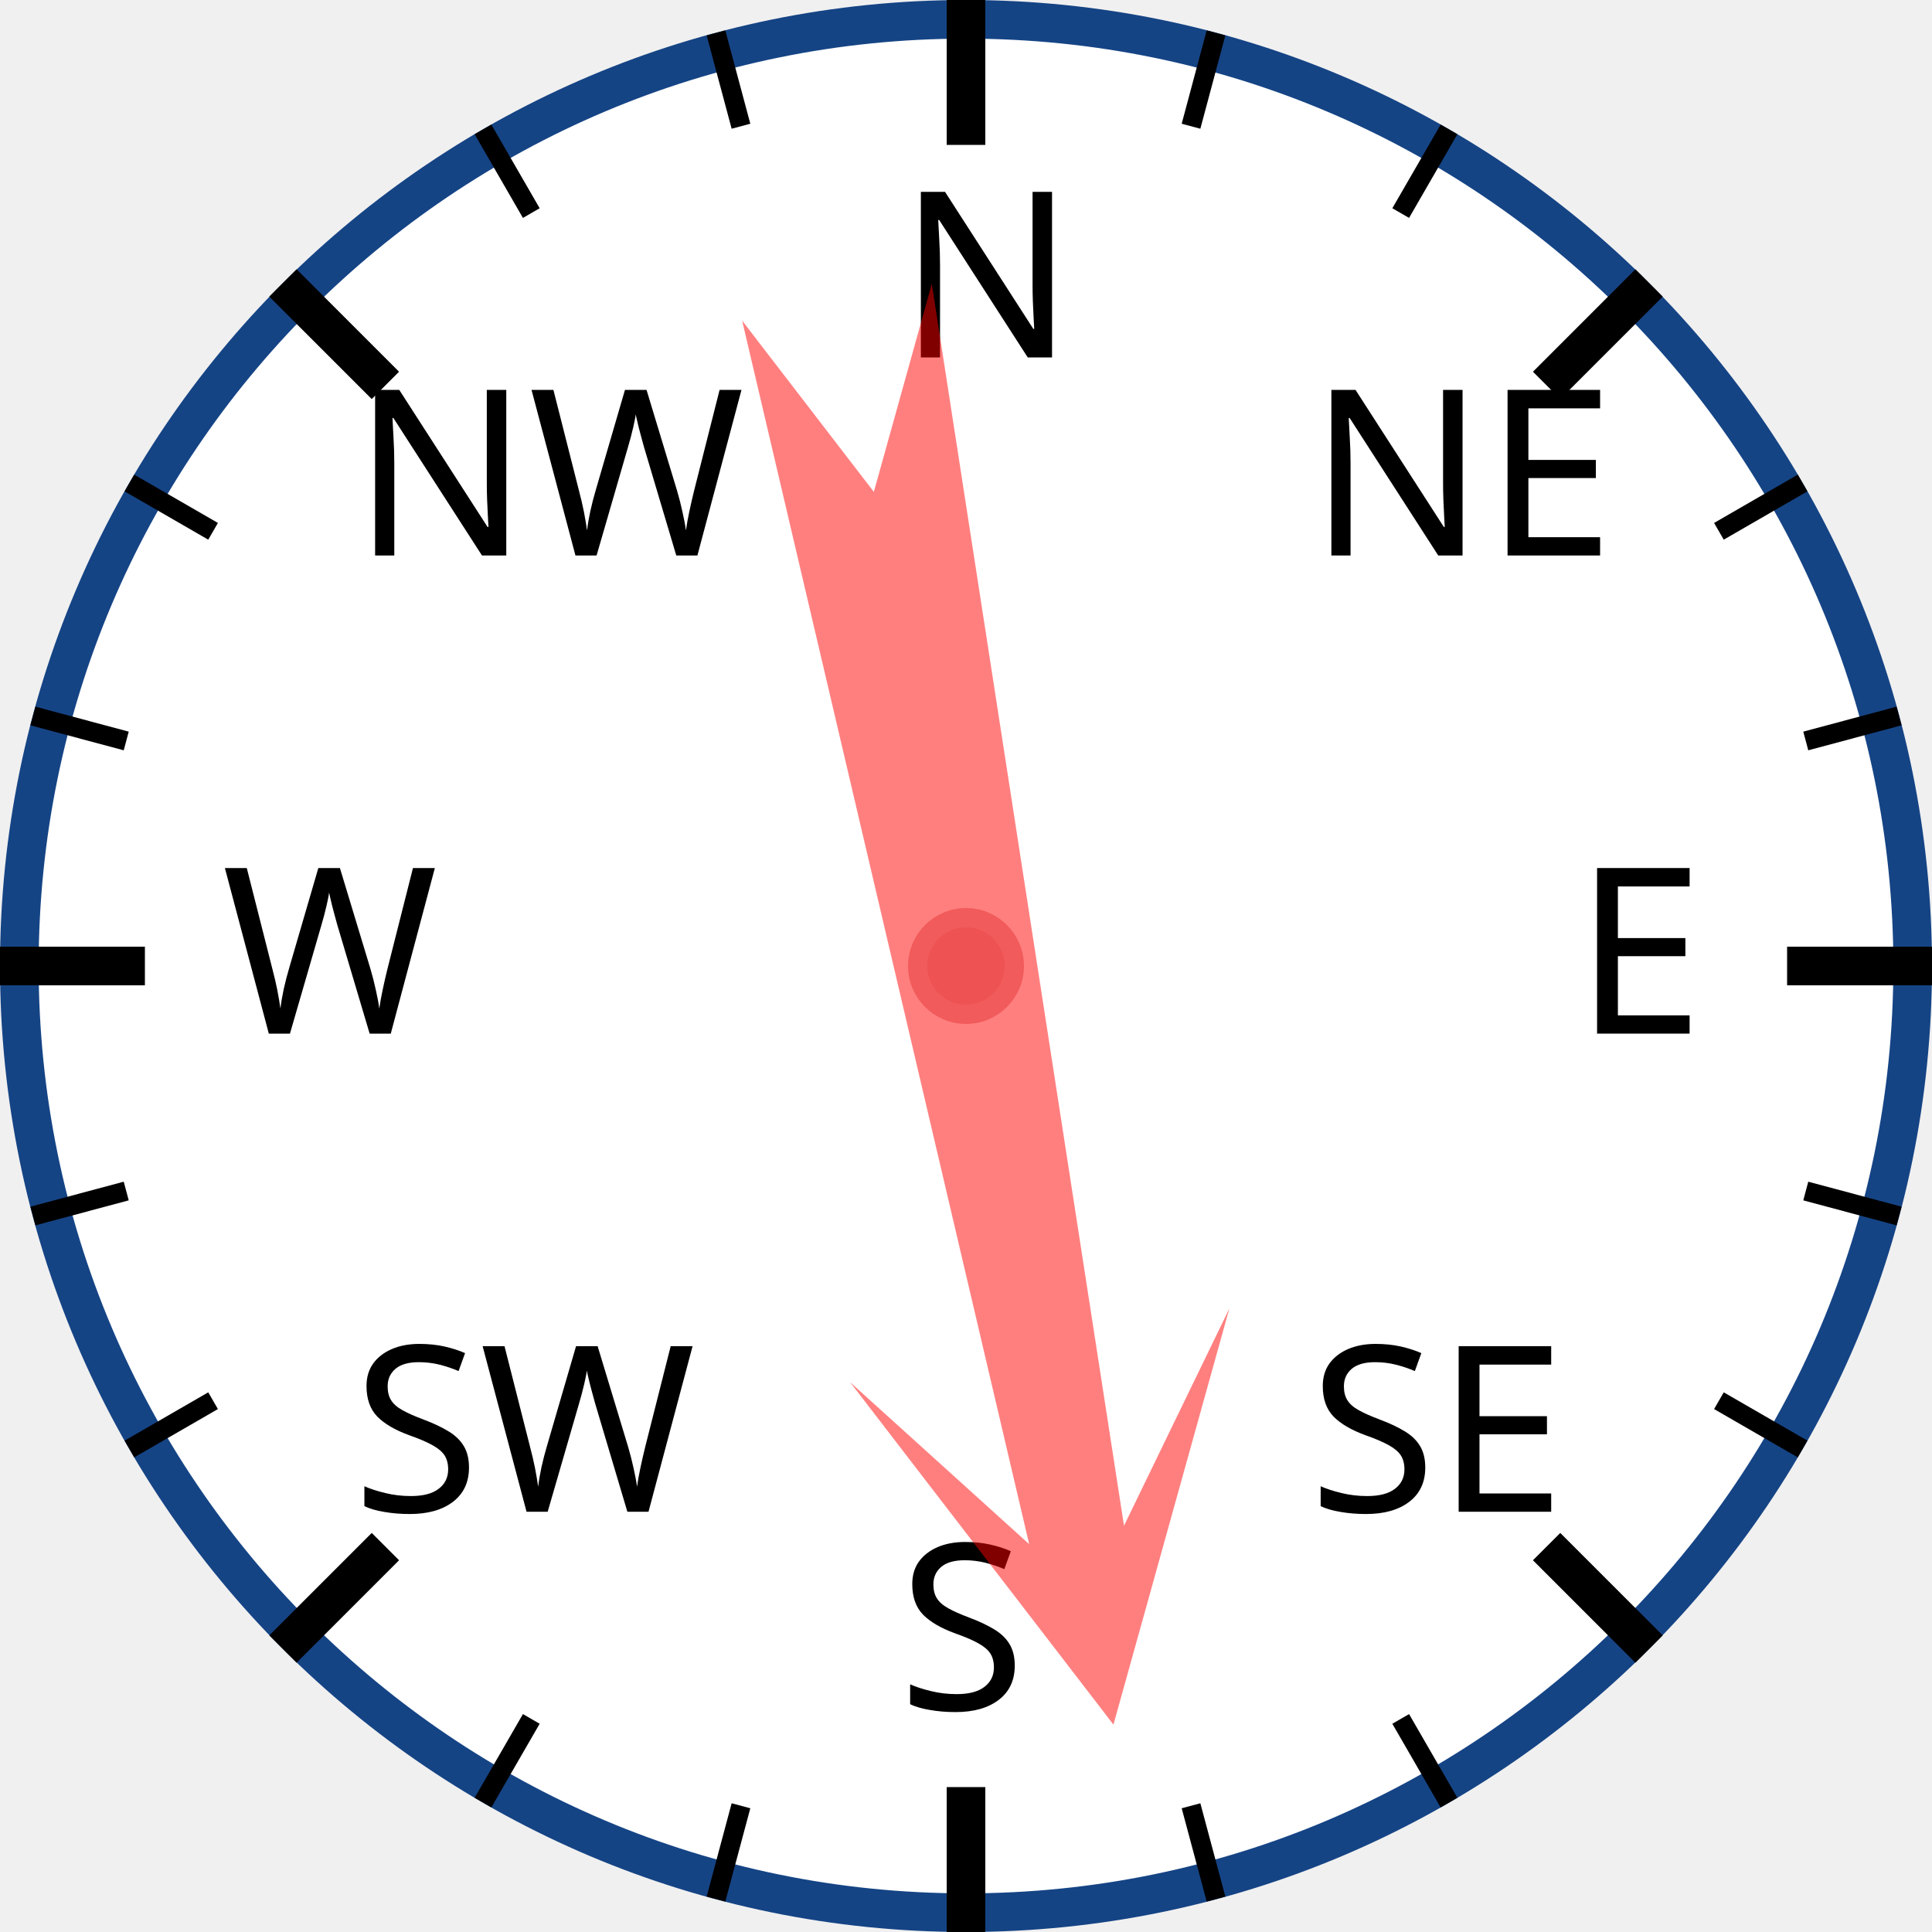
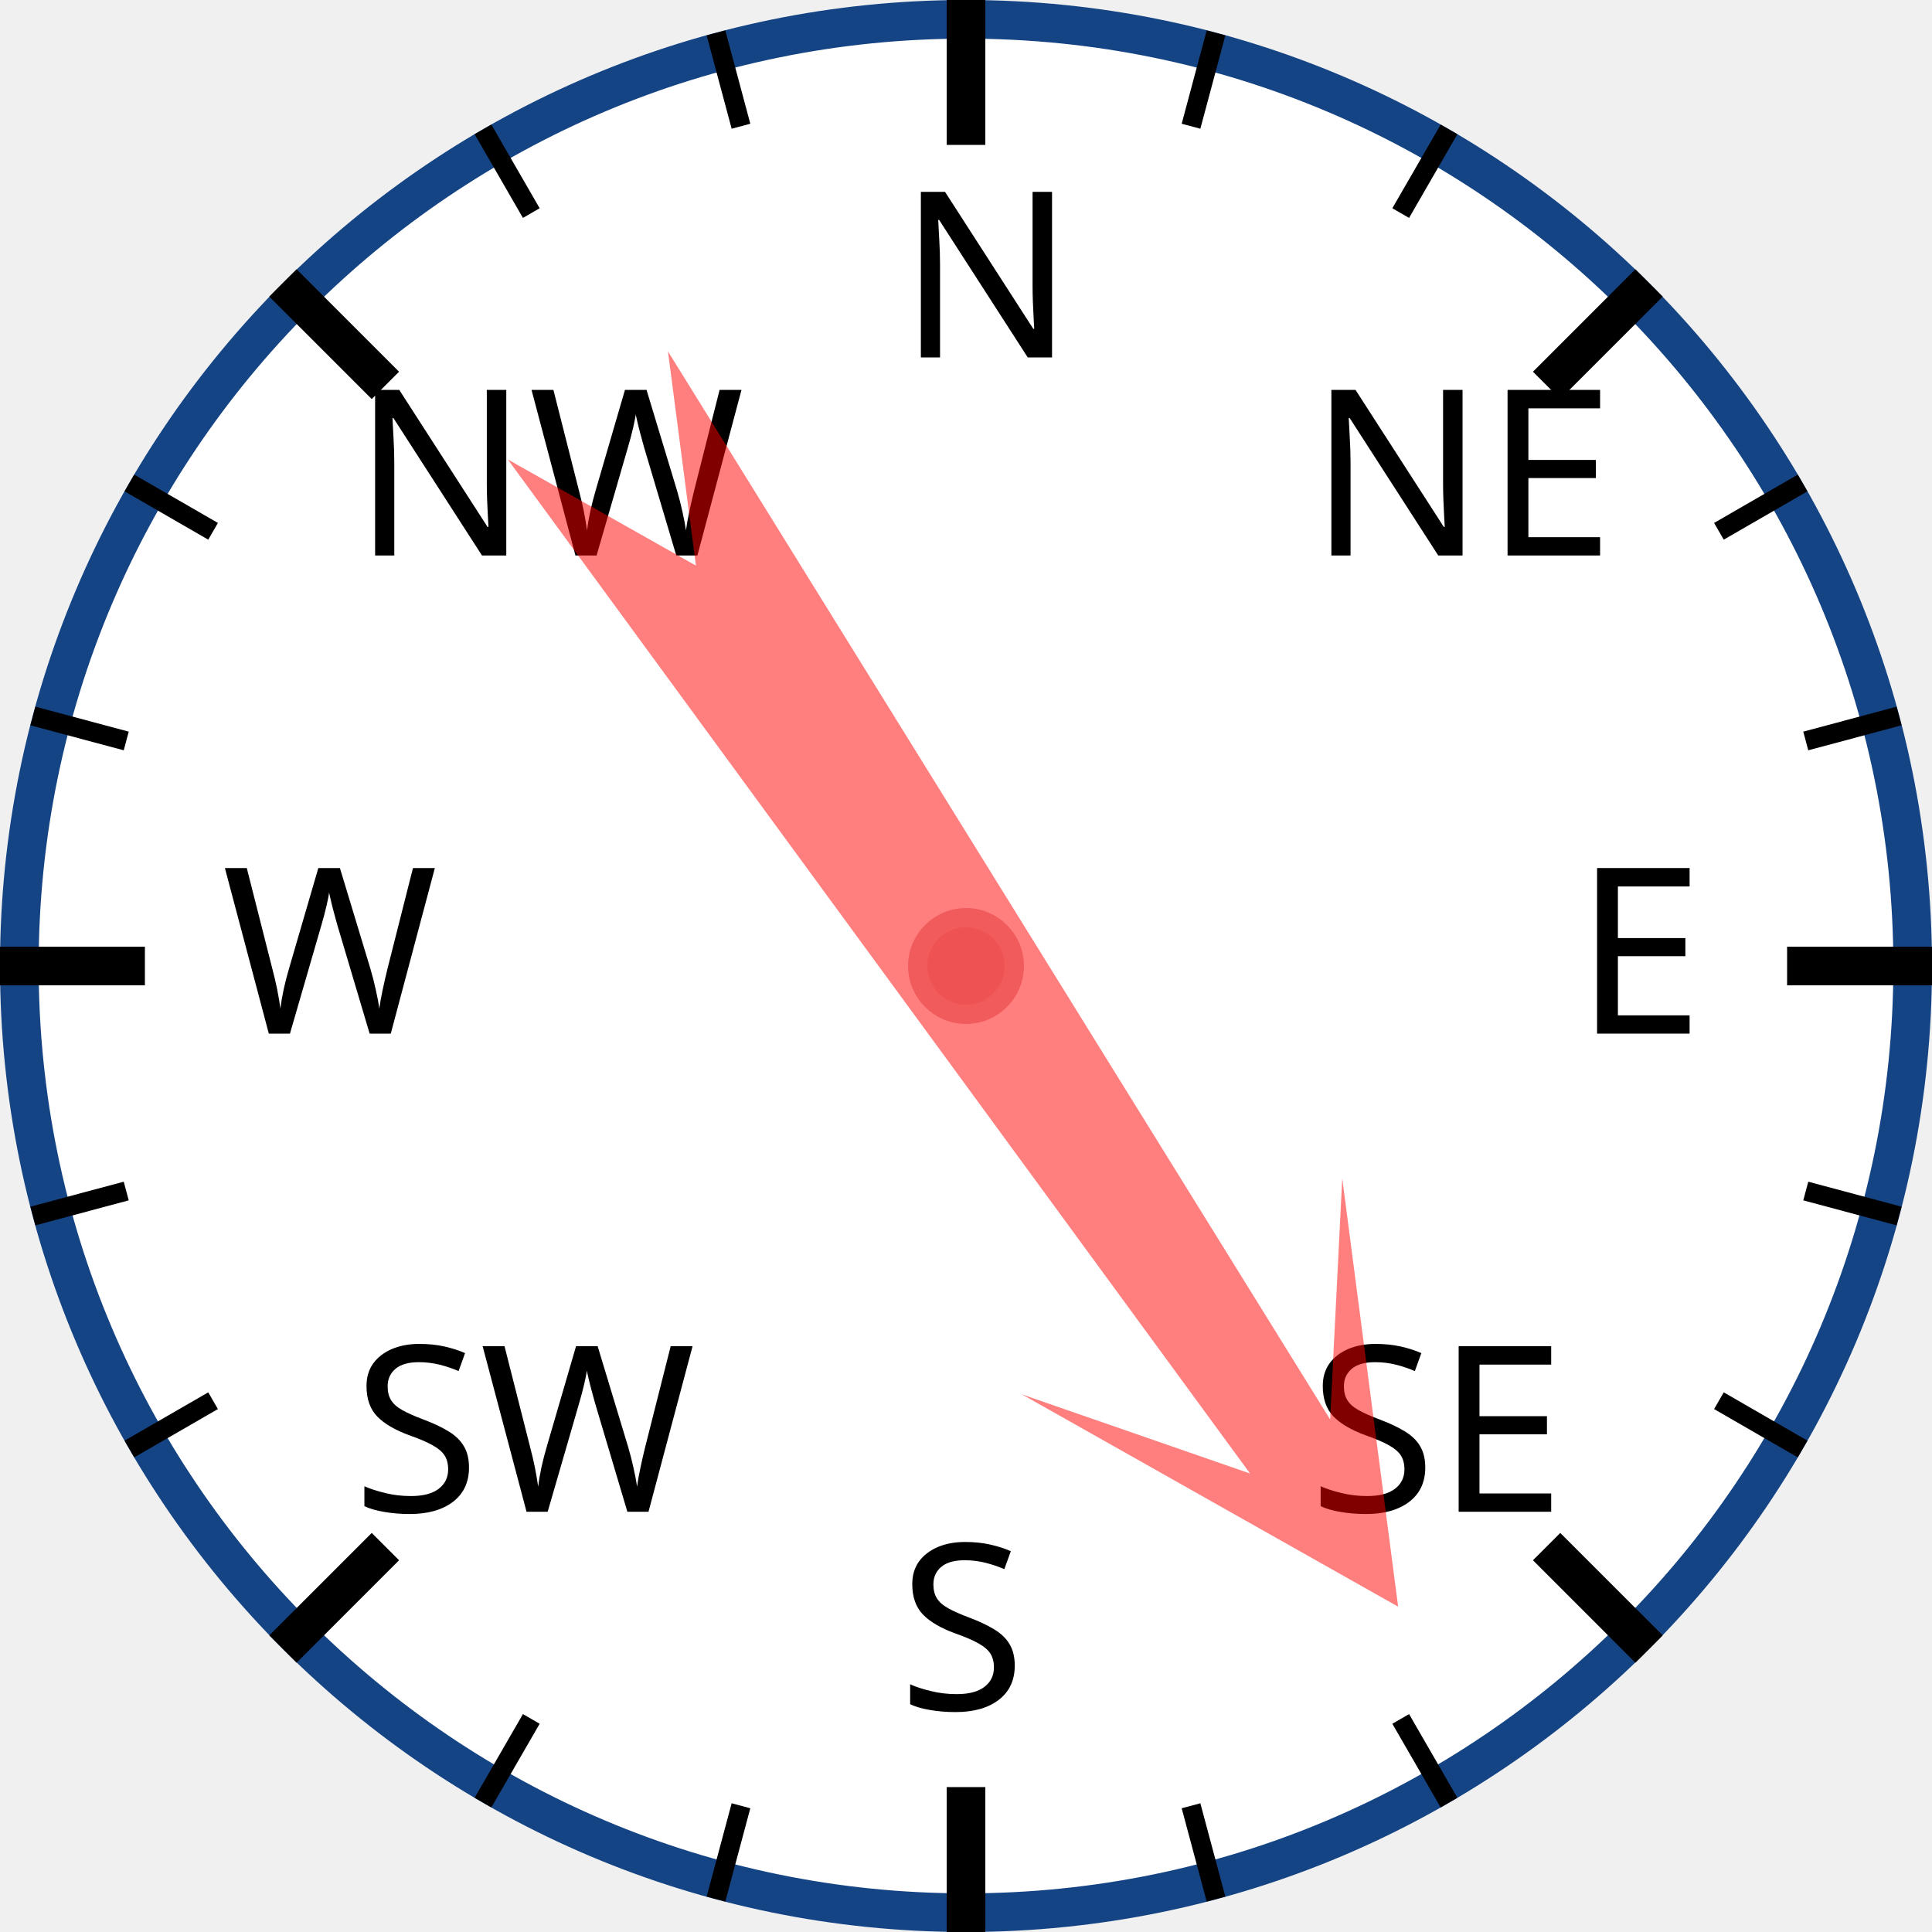
<svg xmlns="http://www.w3.org/2000/svg" width="120px" height="120px" viewBox="0 0 200 200">
  <circle cx="100" cy="100" r="98" style="fill: white; stroke: #154485; stroke-width: 4;" />
  <text x="93.0" y="37.0" style="font-family: sans-serif; font-size: 18pt;">N</text>
  <line x1="100.0" y1="0.0" x2="100.0" y2="15.0" style="stroke: black; stroke-width: 4;" />
  <line x1="74.118" y1="3.407" x2="76.706" y2="13.067" style="stroke: black; stroke-width: 2;" />
  <line x1="50" y1="13.397" x2="55" y2="22.058" style="stroke: black; stroke-width: 2;" />
  <text x="36.503" y="57.503" style="font-family: sans-serif; font-size: 18pt;">NW</text>
  <line x1="29.289" y1="29.289" x2="39.896" y2="39.896" style="stroke: black; stroke-width: 4;" />
  <line x1="13.397" y1="50" x2="22.058" y2="55" style="stroke: black; stroke-width: 2;" />
  <line x1="3.407" y1="74.118" x2="13.067" y2="76.706" style="stroke: black; stroke-width: 2;" />
  <text x="23.0" y="107.0" style="font-family: sans-serif; font-size: 18pt;">W</text>
  <line x1="0.0" y1="100.0" x2="15.0" y2="100.0" style="stroke: black; stroke-width: 4;" />
  <line x1="3.407" y1="125.882" x2="13.067" y2="123.294" style="stroke: black; stroke-width: 2;" />
  <line x1="13.397" y1="150" x2="22.058" y2="145" style="stroke: black; stroke-width: 2;" />
  <text x="36.503" y="156.497" style="font-family: sans-serif; font-size: 18pt;">SW</text>
  <line x1="29.289" y1="170.711" x2="39.896" y2="160.104" style="stroke: black; stroke-width: 4;" />
  <line x1="50" y1="186.603" x2="55" y2="177.942" style="stroke: black; stroke-width: 2;" />
  <line x1="74.118" y1="196.593" x2="76.706" y2="186.933" style="stroke: black; stroke-width: 2;" />
  <text x="93" y="177.0" style="font-family: sans-serif; font-size: 18pt;">S</text>
  <line x1="100" y1="200.0" x2="100" y2="185.0" style="stroke: black; stroke-width: 4;" />
  <line x1="125.882" y1="196.593" x2="123.294" y2="186.933" style="stroke: black; stroke-width: 2;" />
  <line x1="150.0" y1="186.603" x2="145.0" y2="177.942" style="stroke: black; stroke-width: 2;" />
  <text x="135.497" y="156.497" style="font-family: sans-serif; font-size: 18pt;">SE</text>
  <line x1="170.711" y1="170.711" x2="160.104" y2="160.104" style="stroke: black; stroke-width: 4;" />
  <line x1="186.603" y1="150" x2="177.942" y2="145" style="stroke: black; stroke-width: 2;" />
  <line x1="196.593" y1="125.882" x2="186.933" y2="123.294" style="stroke: black; stroke-width: 2;" />
  <text x="163.0" y="107" style="font-family: sans-serif; font-size: 18pt;">E</text>
  <line x1="200.0" y1="100" x2="185.0" y2="100" style="stroke: black; stroke-width: 4;" />
  <line x1="196.593" y1="74.118" x2="186.933" y2="76.706" style="stroke: black; stroke-width: 2;" />
  <line x1="186.603" y1="50" x2="177.942" y2="55" style="stroke: black; stroke-width: 2;" />
  <text x="135.497" y="57.503" style="font-family: sans-serif; font-size: 18pt;">NE</text>
  <line x1="170.711" y1="29.289" x2="160.104" y2="39.896" style="stroke: black; stroke-width: 4;" />
  <line x1="150" y1="13.397" x2="145" y2="22.058" style="stroke: black; stroke-width: 2;" />
  <line x1="125.882" y1="3.407" x2="123.294" y2="13.067" style="stroke: black; stroke-width: 2;" />
-   <polygon points="100 20 120 60 105 40 110 170 100 150 90 170 95 40 80 60" style="fill: red; fill-opacity: 0.5;" transform="rotate(169,100,100)" />
+   <polygon points="100 20 120 60 105 40 110 170 100 150 90 170 95 40 80 60" style="fill: red; fill-opacity: 0.5;" transform="rotate(146,100,100)" />
  <circle cx="100" cy="100" r="5" style="fill: #EE5252; stroke: #F25B5B; stroke-width: 2;" />
</svg>
